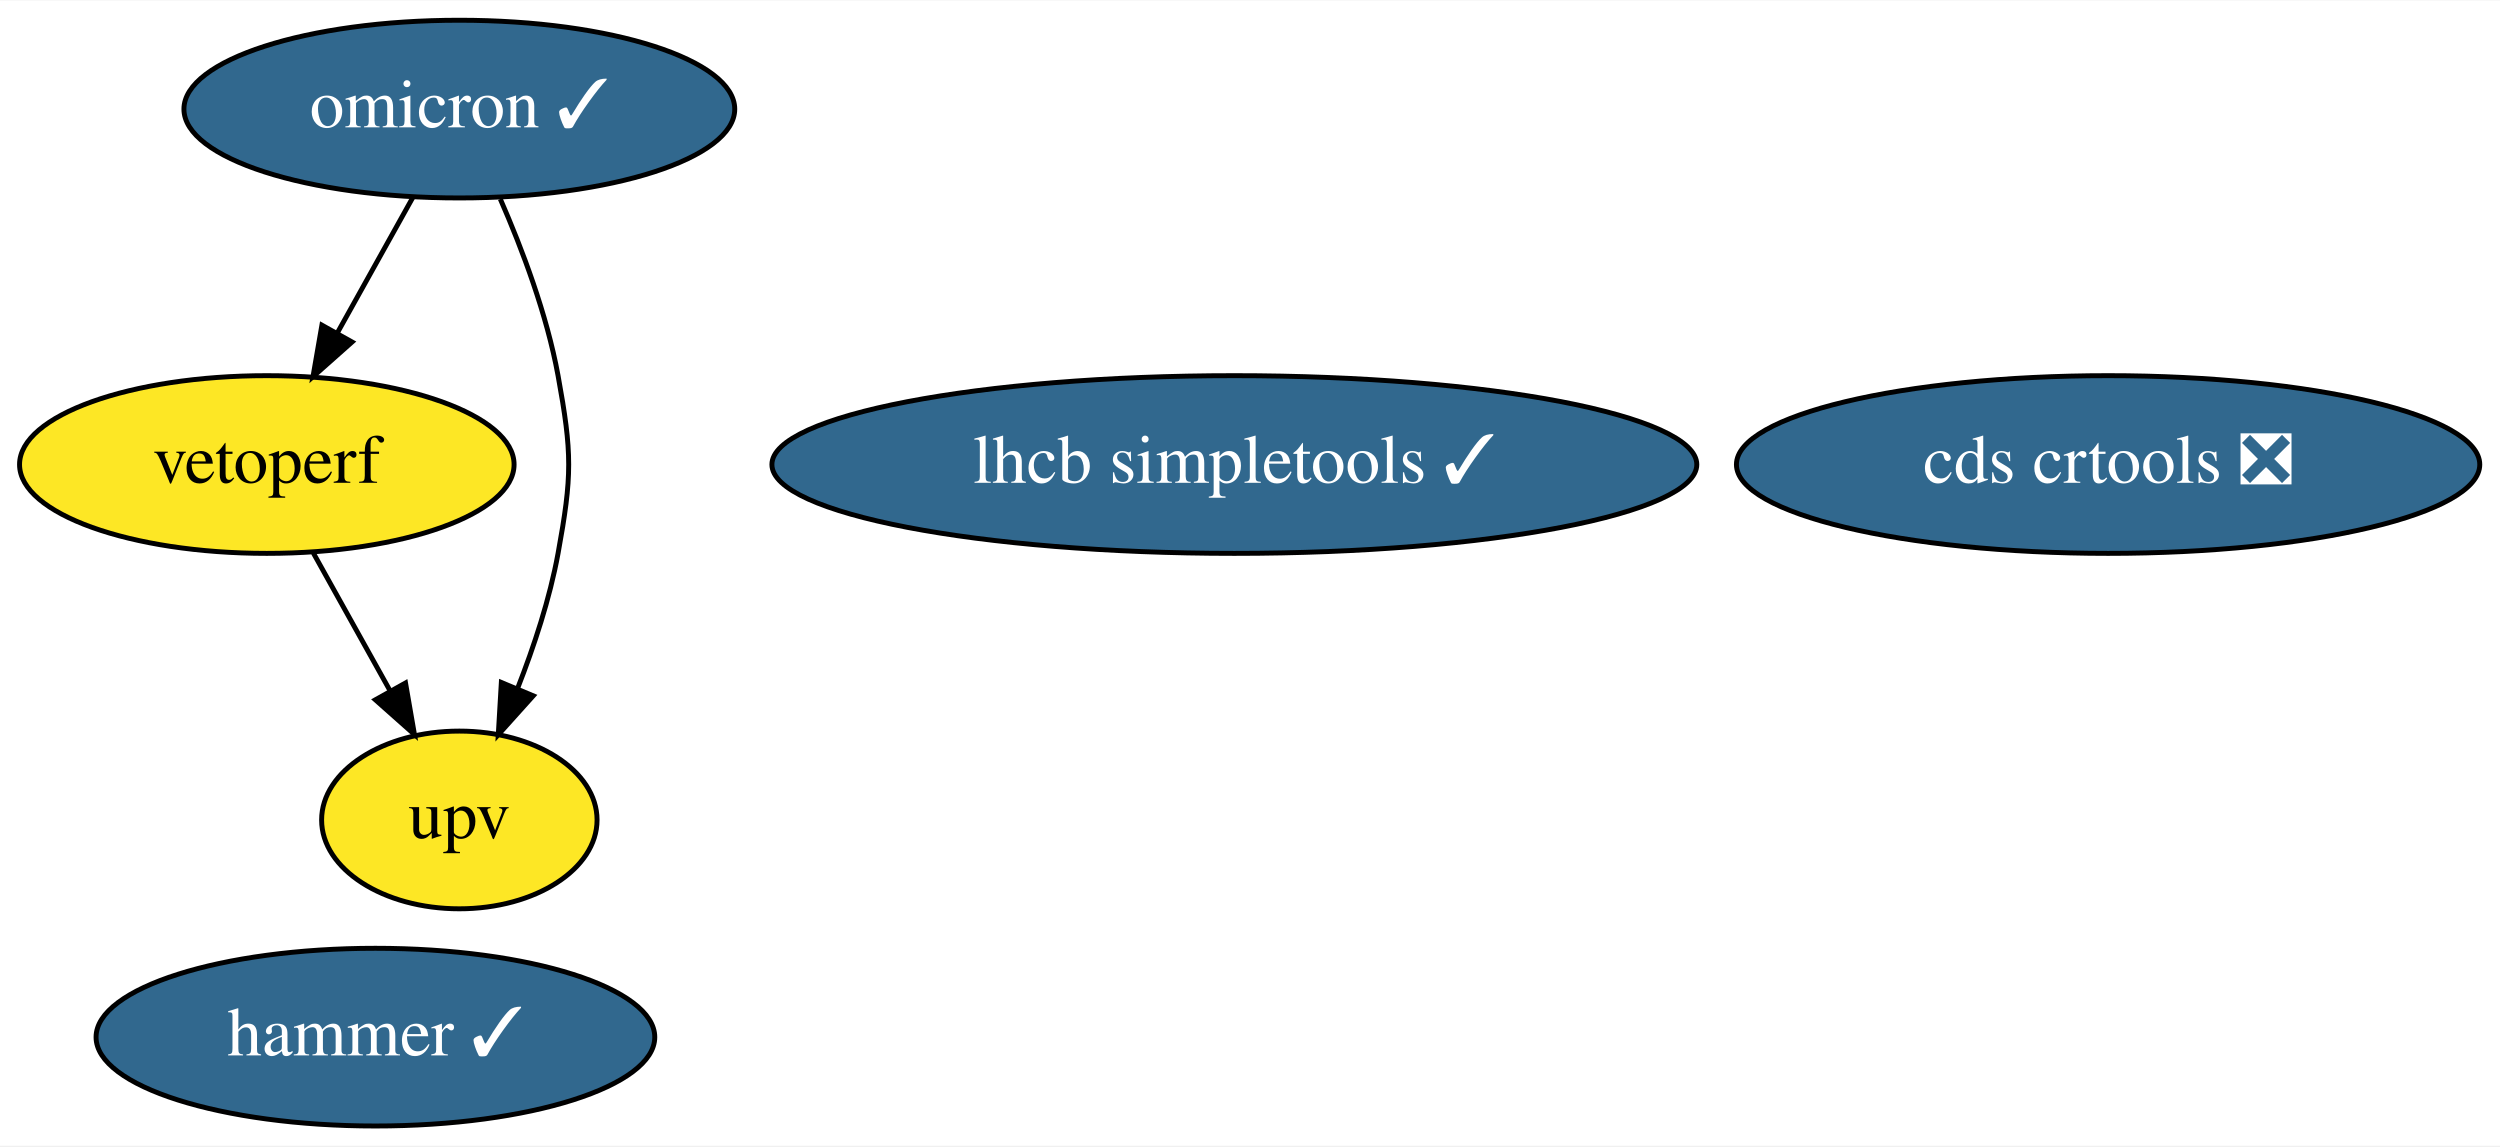
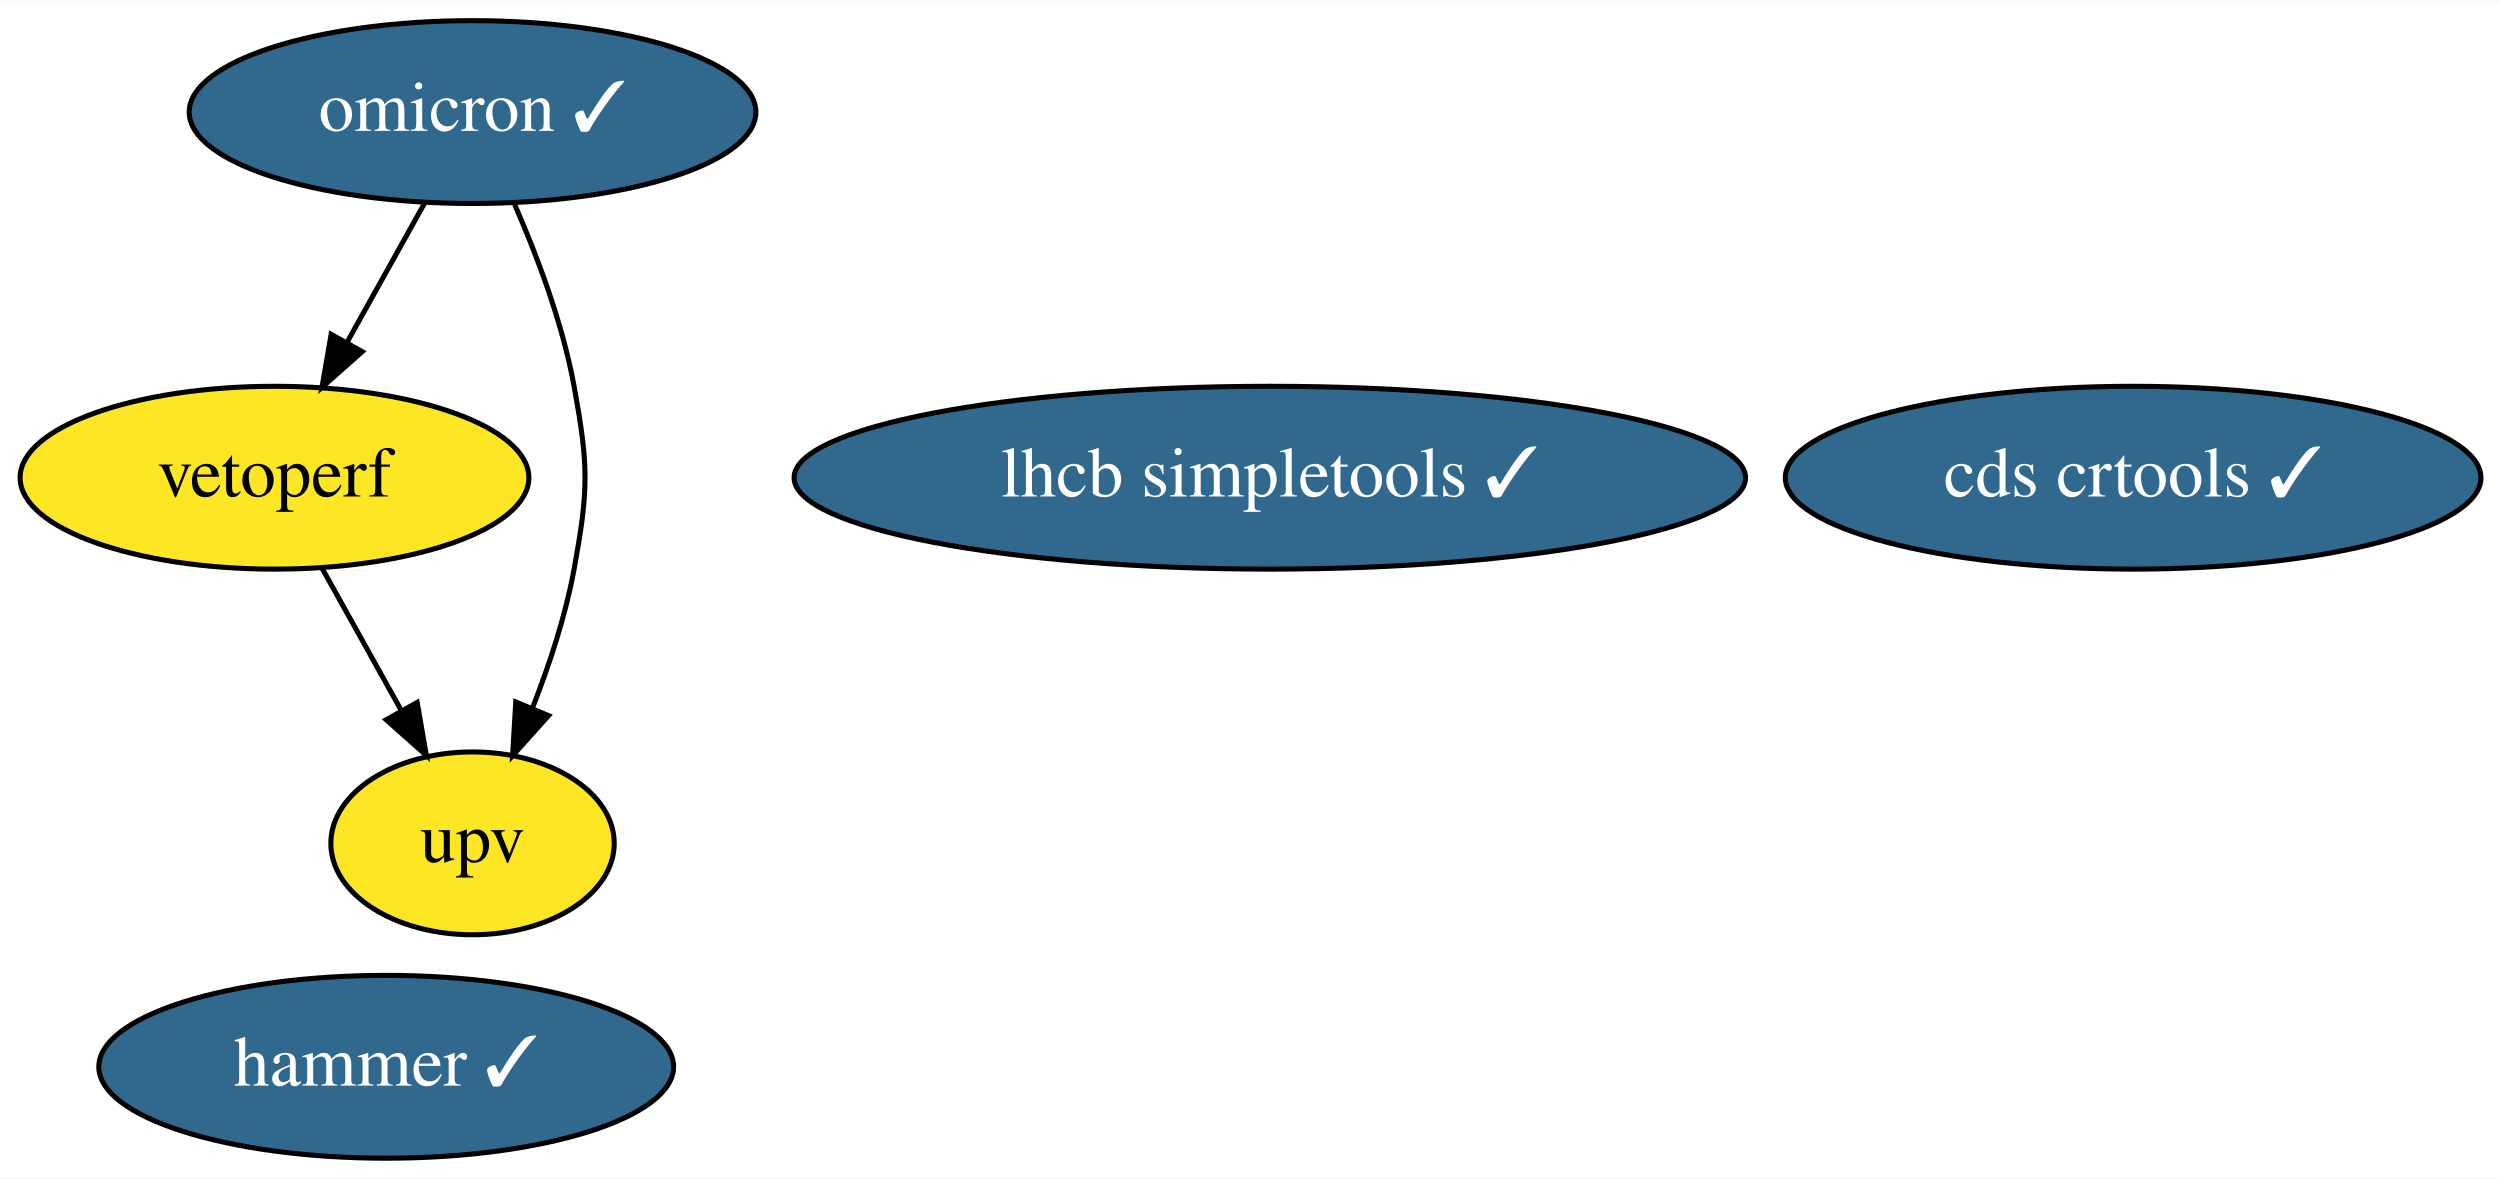
- <svg xmlns="http://www.w3.org/2000/svg" xmlns:xlink="http://www.w3.org/1999/xlink" width="506pt" height="232pt" viewBox="0.00 0.00 506.44 232.00">
+ <svg xmlns="http://www.w3.org/2000/svg" xmlns:xlink="http://www.w3.org/1999/xlink" width="492pt" height="232pt" viewBox="0.00 0.00 492.29 232.00">
  <g id="graph0" class="graph" transform="scale(1 1) rotate(0) translate(4 228)">
-     <polygon fill="white" stroke="transparent" points="-4,4 -4,-228 502.44,-228 502.44,4 -4,4" />
+     <polygon fill="white" stroke="transparent" points="-4,4 -4,-228 488.29,-228 488.29,4 -4,4" />
    <g id="node1" class="node">
      <g id="a_node1">
        <a xlink:href="https://github.com/conda-forge/lhcb-simpletools-feedstock/pull/21" xlink:title="lhcb simpletools ✓">
          <ellipse fill="#31688e" stroke="black" cx="246.05" cy="-134" rx="93.68" ry="18" />
          <text text-anchor="middle" x="246.05" y="-130.3" font-family="Times,serif" font-size="14.00" fill="white">lhcb simpletools ✓</text>
        </a>
      </g>
    </g>
    <g id="node2" class="node">
      <g id="a_node2">
        <a xlink:href="https://github.com/conda-forge/omicron-feedstock/pull/22" xlink:title="omicron ✓">
          <ellipse fill="#31688e" stroke="black" cx="89.05" cy="-206" rx="55.79" ry="18" />
          <text text-anchor="middle" x="89.05" y="-202.3" font-family="Times,serif" font-size="14.00" fill="white">omicron ✓</text>
        </a>
      </g>
    </g>
    <g id="node5" class="node">
      <g id="a_node5">
        <a xlink:href="https://github.com/conda-forge/vetoperf-feedstock" xlink:title="vetoperf">
          <ellipse fill="#fde725" stroke="black" cx="50.05" cy="-134" rx="50.09" ry="18" />
          <text text-anchor="middle" x="50.05" y="-130.3" font-family="Times,serif" font-size="14.00">vetoperf</text>
        </a>
      </g>
    </g>
    <g id="edge2" class="edge">
      <path fill="none" stroke="black" d="M79.6,-188.05C75.01,-179.8 69.38,-169.7 64.27,-160.54" />
      <polygon fill="black" stroke="black" points="67.32,-158.82 59.4,-151.79 61.21,-162.23 67.32,-158.82" />
    </g>
    <g id="node6" class="node">
      <g id="a_node6">
        <a xlink:href="https://github.com/conda-forge/upv-feedstock" xlink:title="upv">
          <ellipse fill="#fde725" stroke="black" cx="89.05" cy="-62" rx="27.9" ry="18" />
          <text text-anchor="middle" x="89.05" y="-58.3" font-family="Times,serif" font-size="14.00">upv</text>
        </a>
      </g>
    </g>
    <g id="edge1" class="edge">
      <path fill="none" stroke="black" d="M97.35,-187.79C101.79,-177.63 106.79,-164.38 109.05,-152 111.92,-136.26 111.92,-131.74 109.05,-116 107.37,-106.82 104.19,-97.17 100.85,-88.65" />
      <polygon fill="black" stroke="black" points="104.02,-87.15 96.94,-79.27 97.56,-89.85 104.02,-87.15" />
    </g>
    <g id="node3" class="node">
      <g id="a_node3">
        <a xlink:href="https://github.com/conda-forge/hammer-feedstock/pull/23" xlink:title="hammer ✓">
          <ellipse fill="#31688e" stroke="black" cx="72.05" cy="-18" rx="56.59" ry="18" />
          <text text-anchor="middle" x="72.05" y="-14.3" font-family="Times,serif" font-size="14.00" fill="white">hammer ✓</text>
        </a>
      </g>
    </g>
    <g id="node4" class="node">
      <g id="a_node4">
-         <a xlink:href="https://github.com/conda-forge/cds-crtools-feedstock/pull/15" xlink:title="cds crtools ❎">
-           <ellipse fill="#31688e" stroke="black" cx="423.05" cy="-134" rx="75.29" ry="18" />
-           <text text-anchor="middle" x="423.05" y="-130.3" font-family="Times,serif" font-size="14.00" fill="white">cds crtools ❎</text>
+         <a xlink:href="https://github.com/conda-forge/cds-crtools-feedstock/pull/15" xlink:title="cds crtools ✓">
+           <ellipse fill="#31688e" stroke="black" cx="416.05" cy="-134" rx="68.49" ry="18" />
+           <text text-anchor="middle" x="416.05" y="-130.3" font-family="Times,serif" font-size="14.00" fill="white">cds crtools ✓</text>
        </a>
      </g>
    </g>
    <g id="edge3" class="edge">
      <path fill="none" stroke="black" d="M59.49,-116.05C64.15,-107.68 69.88,-97.4 75.04,-88.13" />
      <polygon fill="black" stroke="black" points="78.15,-89.75 79.96,-79.31 72.04,-86.34 78.15,-89.75" />
    </g>
  </g>
</svg>
